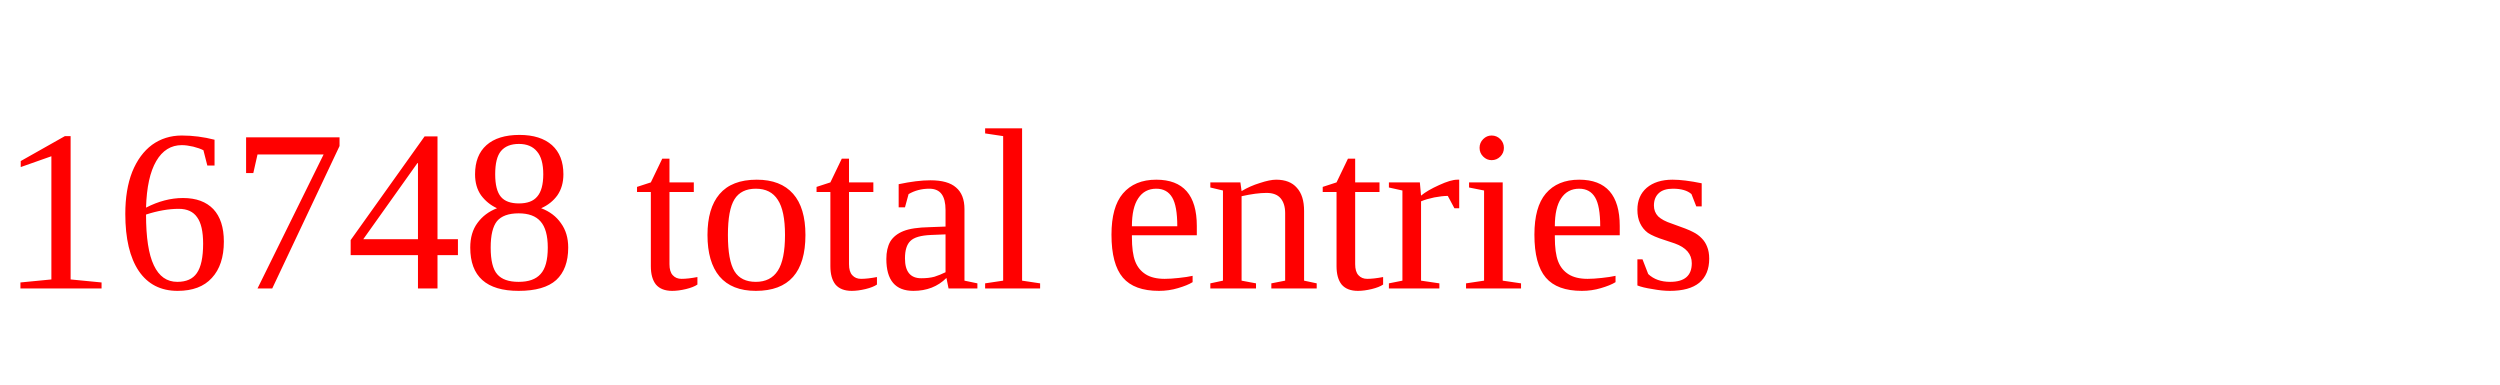
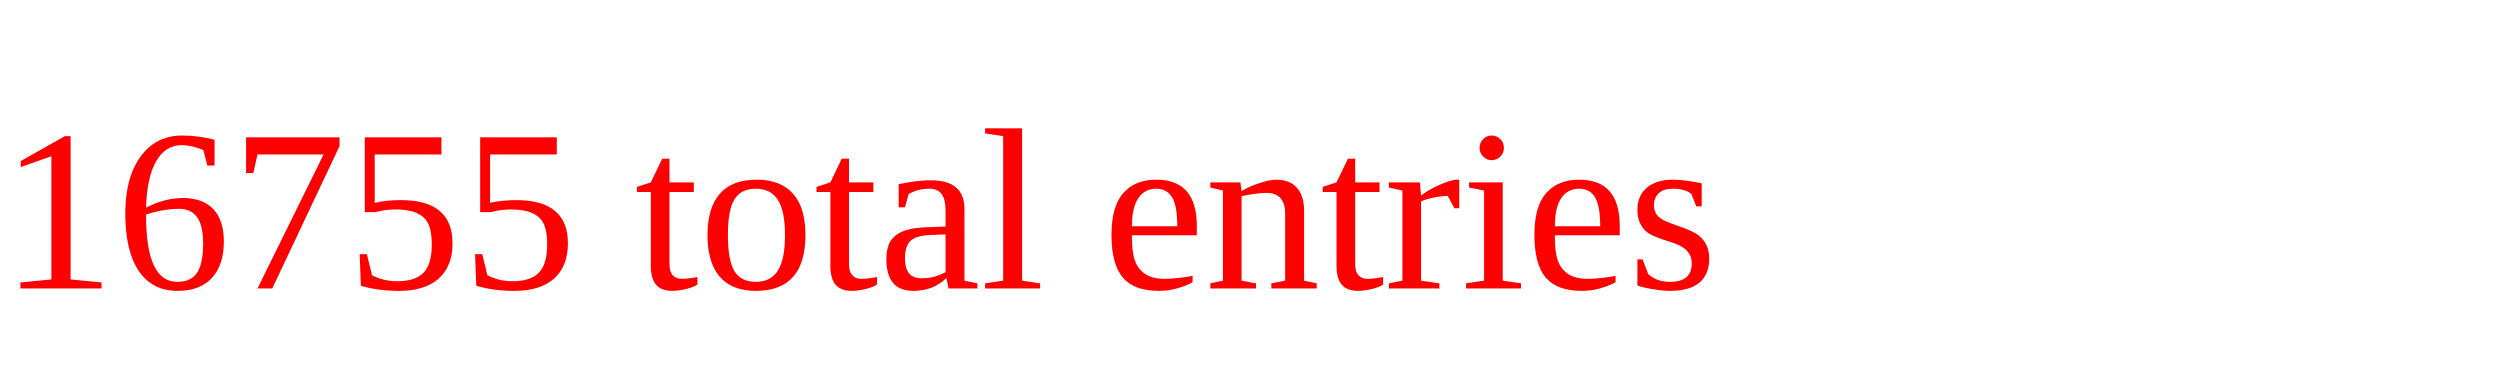
<svg xmlns="http://www.w3.org/2000/svg" height="20" width="130" version="1.1">
-   <text x="0" y="15" fill="red">16748 total entries</text>
+   <text x="0" y="15" fill="red">16755 total entries</text>
</svg>
